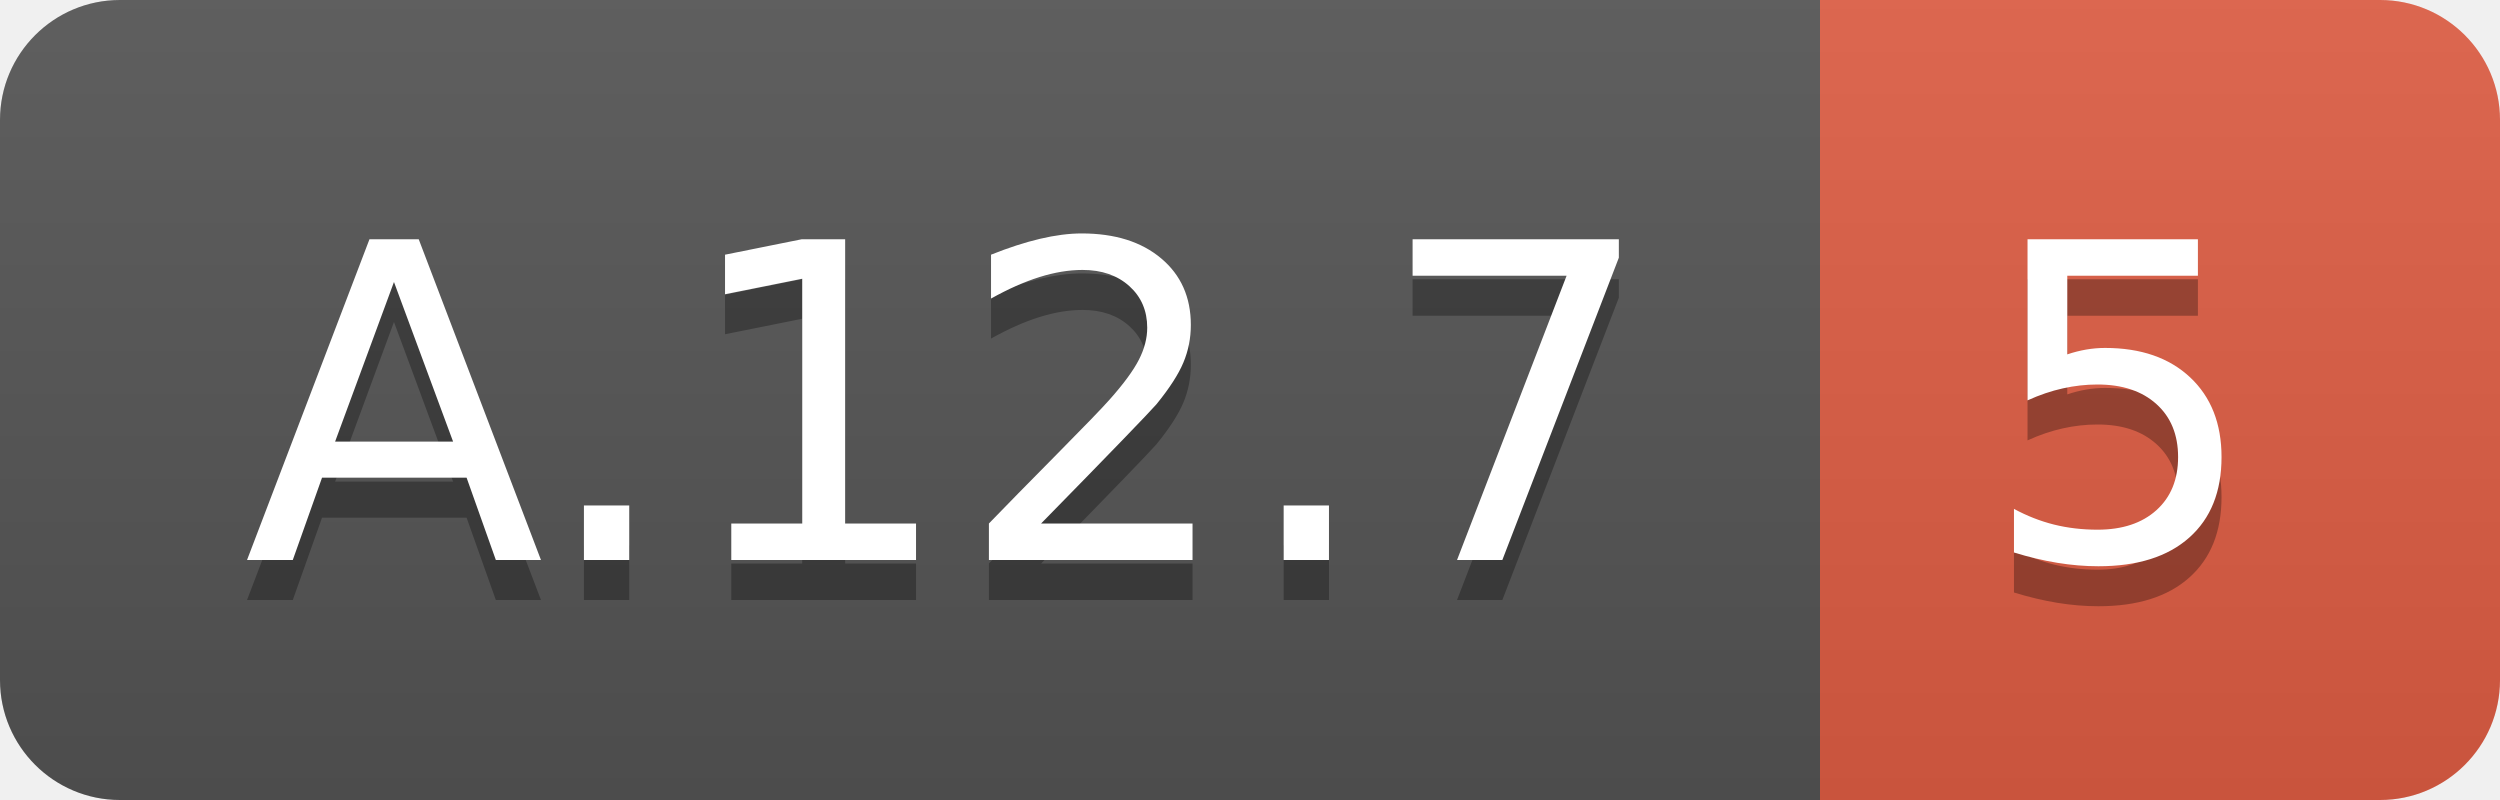
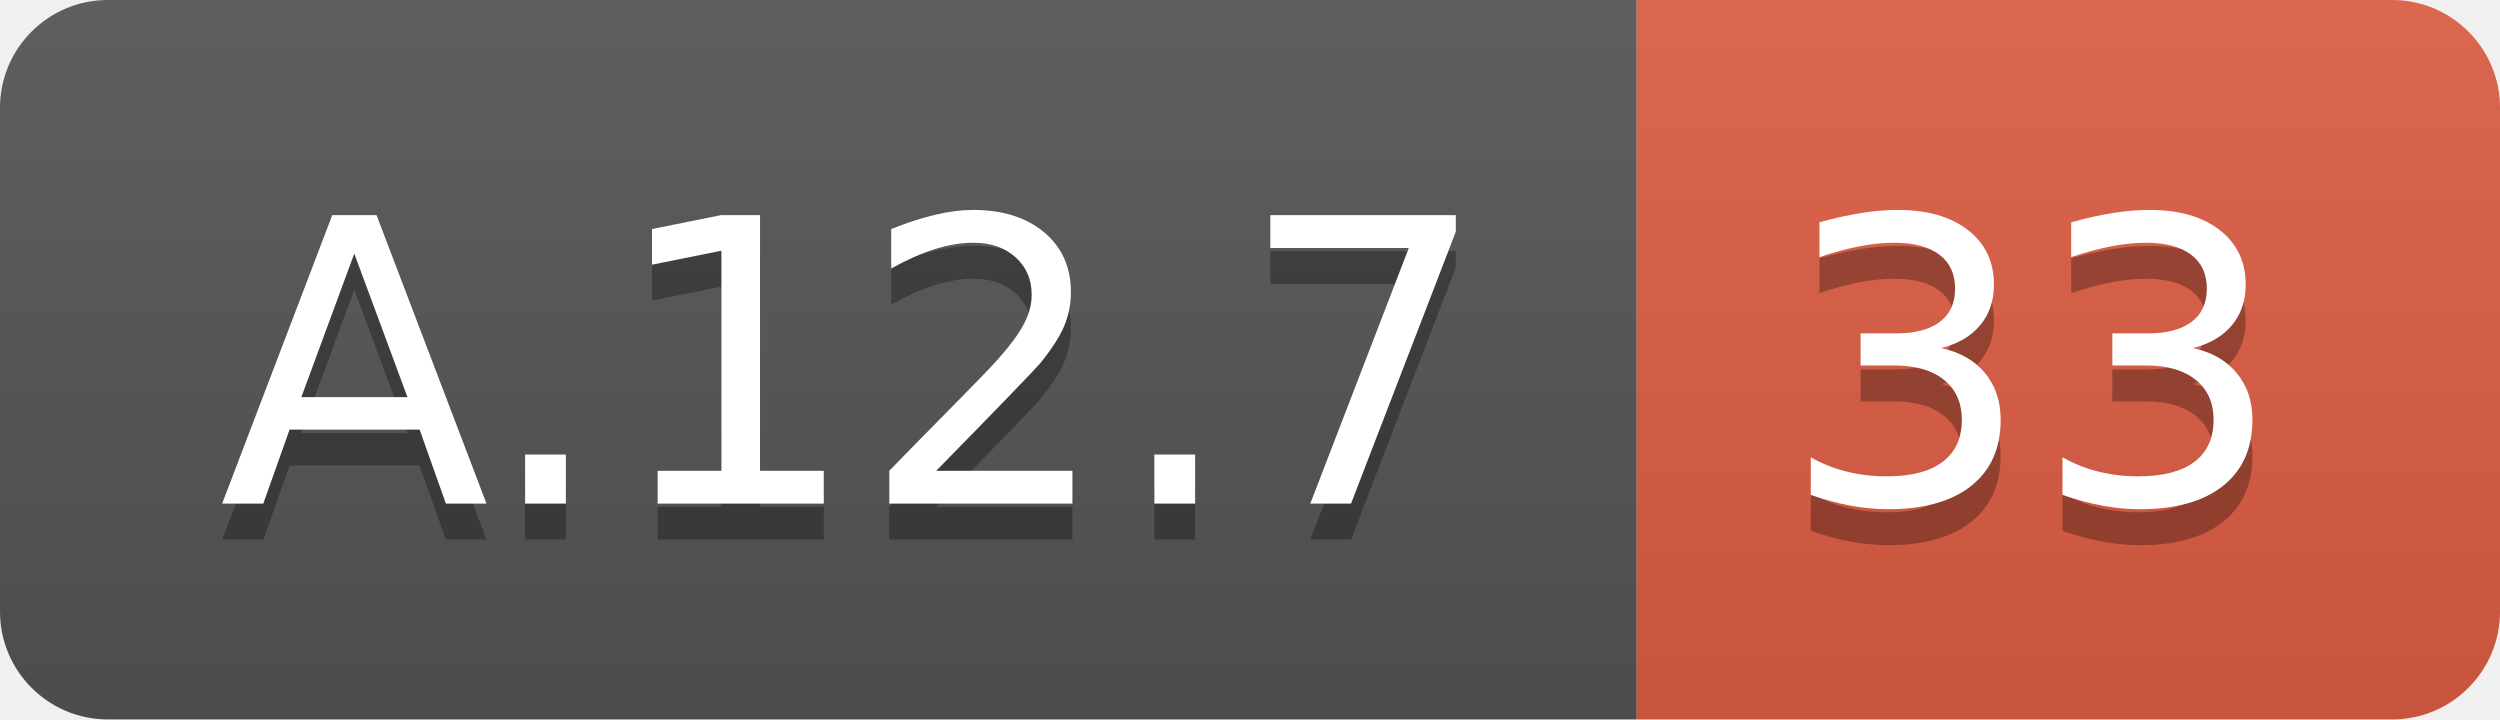
- <svg xmlns="http://www.w3.org/2000/svg" width="62.5" height="20">
+ <svg xmlns="http://www.w3.org/2000/svg" width="69.5" height="20">
  <linearGradient id="smooth" x2="0" y2="100%">
    <stop offset="0" stop-color="#bbb" stop-opacity=".1" />
    <stop offset="1" stop-opacity=".1" />
  </linearGradient>
  <clipPath id="round">
-     <rect width="62.5" height="20" rx="3" fill="#fff" />
+     <rect width="69.5" height="20" rx="3" fill="#fff" />
  </clipPath>
  <g clip-path="url(#round)">
    <rect width="45.5" height="20" fill="#555" />
-     <rect x="45.5" width="17.0" height="20" fill="#e05d44" />
-     <rect width="62.5" height="20" fill="url(#smooth)" />
+     <rect x="45.5" width="24.0" height="20" fill="#e05d44" />
+     <rect width="69.5" height="20" fill="url(#smooth)" />
  </g>
  <g fill="#fff" text-anchor="middle" font-family="DejaVu Sans,Verdana,Geneva,sans-serif" font-size="110">
    <text x="237.5" y="150" fill="#010101" fill-opacity=".3" transform="scale(0.1)" textLength="355.0" lengthAdjust="spacing">A.12.7</text>
    <text x="237.5" y="140" transform="scale(0.1)" textLength="355.0" lengthAdjust="spacing">A.12.7</text>
-     <text x="530.0" y="150" fill="#010101" fill-opacity=".3" transform="scale(0.1)" textLength="70.0" lengthAdjust="spacing">5</text>
-     <text x="530.0" y="140" transform="scale(0.1)" textLength="70.0" lengthAdjust="spacing">5</text>
+     <text x="565.0" y="150" fill="#010101" fill-opacity=".3" transform="scale(0.1)" textLength="140.0" lengthAdjust="spacing">33</text>
+     <text x="565.0" y="140" transform="scale(0.1)" textLength="140.0" lengthAdjust="spacing">33</text>
  </g>
</svg>
